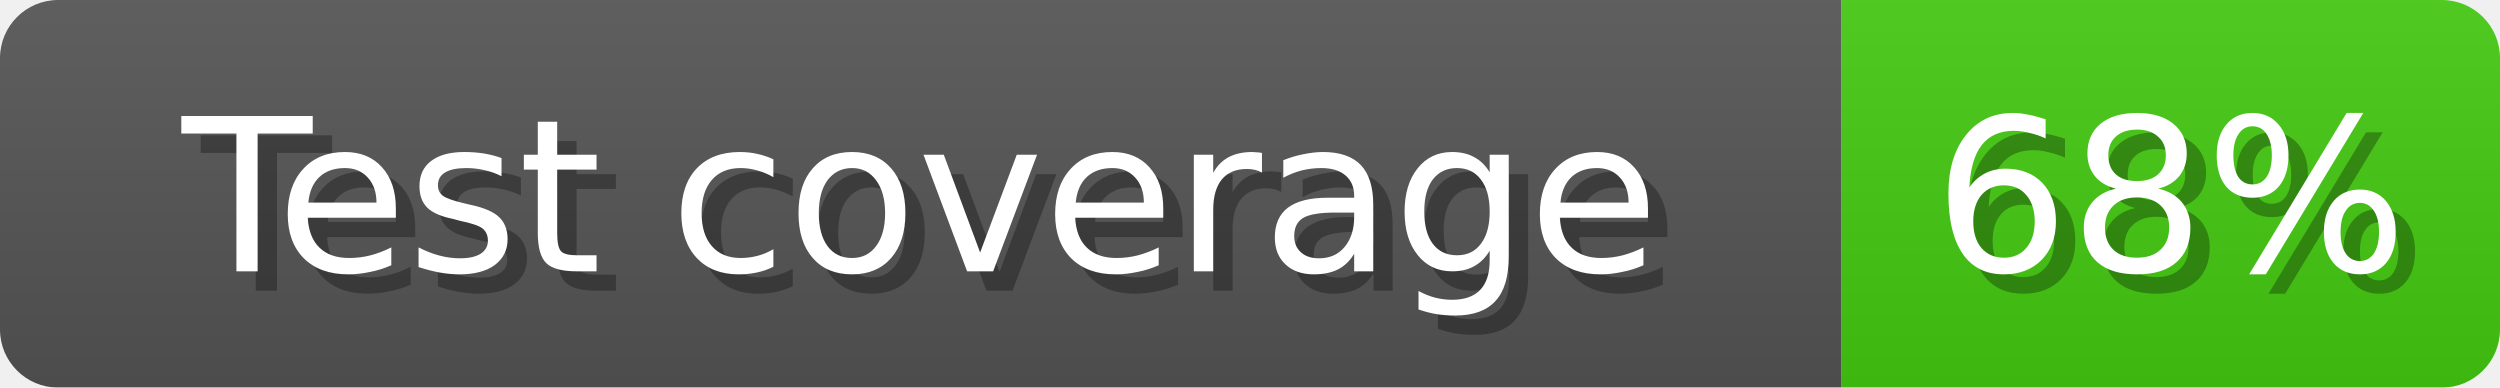
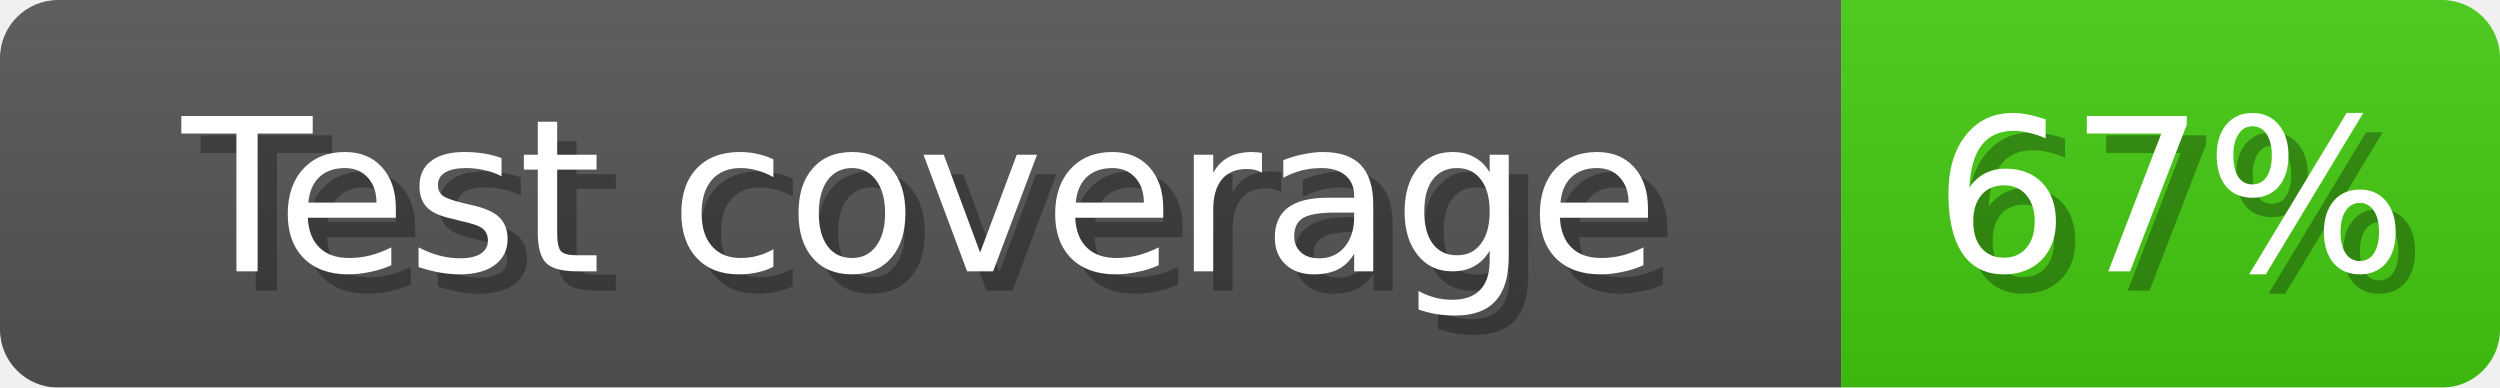
<svg xmlns="http://www.w3.org/2000/svg" width="129" height="20">
  <linearGradient id="b" x2="0" y2="100%">
    <stop offset="0" stop-color="#bbb" stop-opacity=".1" />
    <stop offset="1" stop-opacity=".1" />
  </linearGradient>
  <mask id="anybadge_1">
    <rect width="129" height="20" rx="3" fill="#fff" />
  </mask>
  <g mask="url(#anybadge_1)">
    <path fill="#555" d="M0 0h95v20H0z" />
    <path fill="#4c1" d="M95 0h34v20H95z" />
    <path fill="url(#b)" d="M0 0h129v20H0z" />
  </g>
  <g fill="#fff" text-anchor="middle" font-family="DejaVu Sans,Verdana,Geneva,sans-serif" font-size="11">
    <text x="48.5" y="15" fill="#010101" fill-opacity=".3">Test coverage</text>
    <text x="47.5" y="14">Test coverage</text>
  </g>
  <g fill="#fff" text-anchor="middle" font-family="DejaVu Sans,Verdana,Geneva,sans-serif" font-size="11">
-     <text x="113.0" y="15" fill="#010101" fill-opacity=".3">68%</text>
-     <text x="112.0" y="14">68%</text>
+     <text x="113.0" y="15" fill="#010101" fill-opacity=".3">67%</text>
+     <text x="112.0" y="14">67%</text>
  </g>
</svg>
